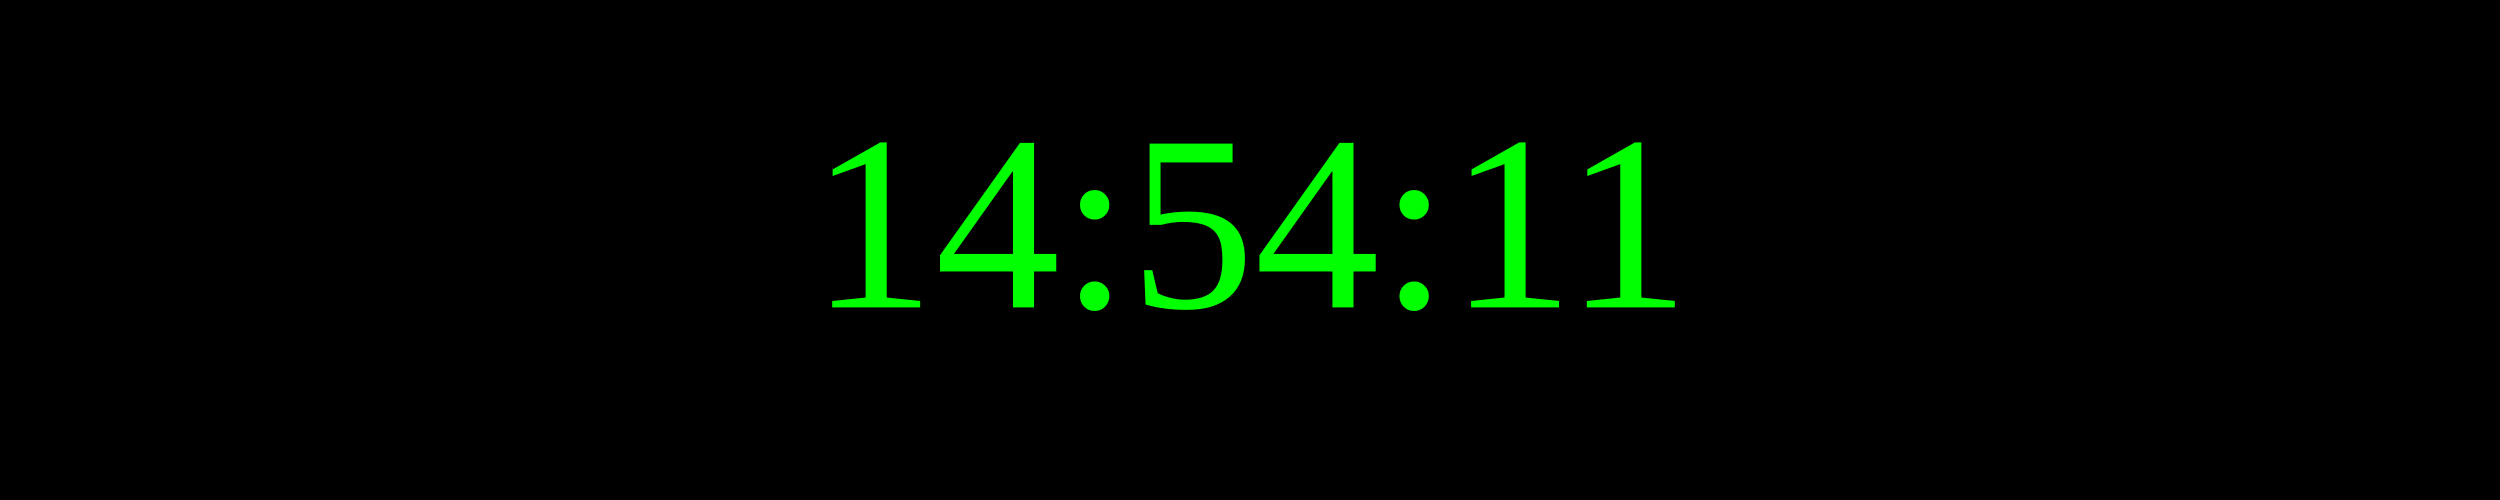
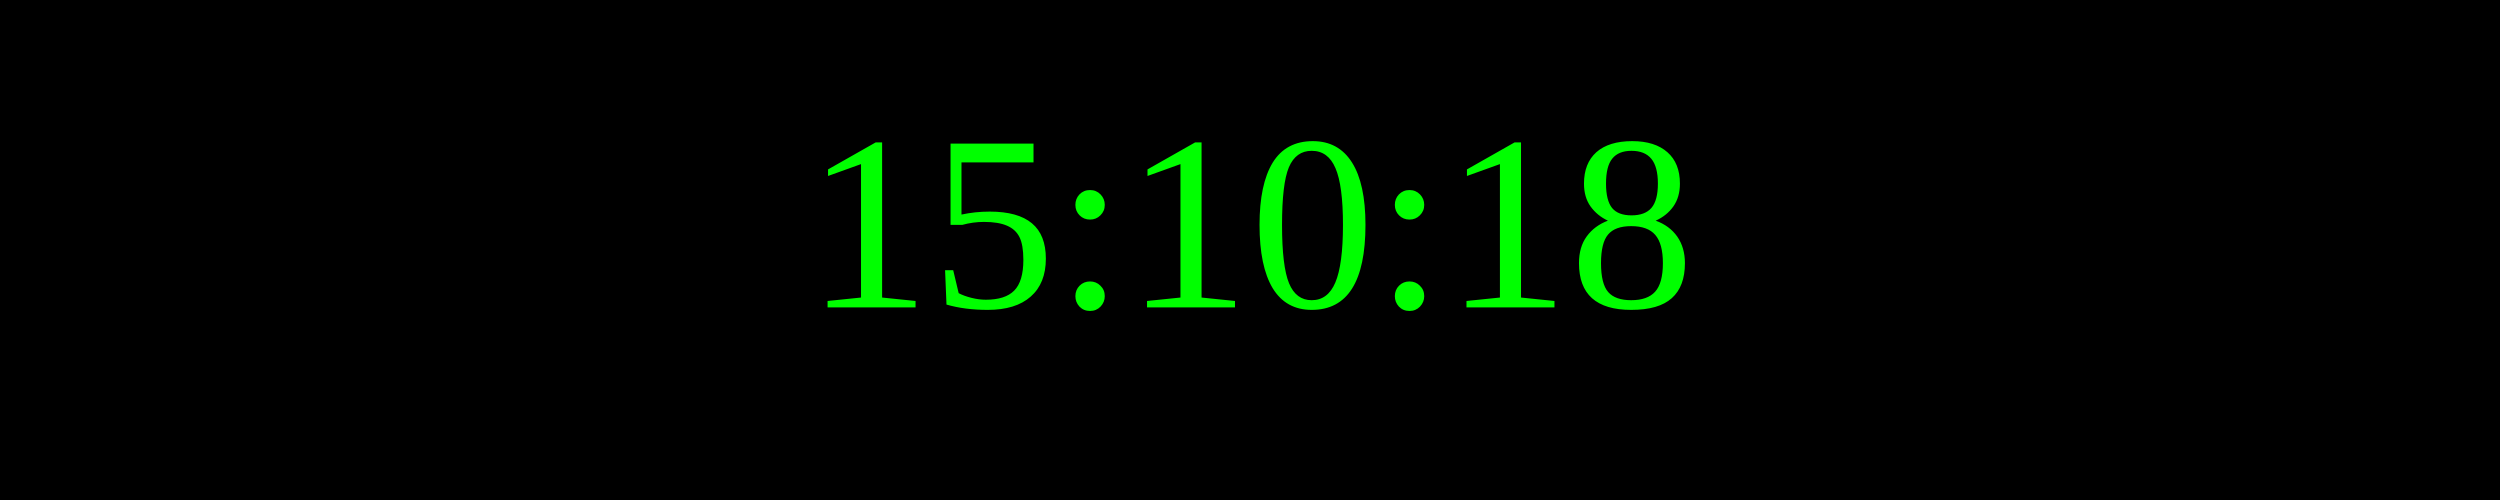
<svg xmlns="http://www.w3.org/2000/svg" width="250" height="50">
  <rect width="100%" height="100%" fill="black" />
  <text x="50%" y="50%" font-size="25" fill="lime" text-anchor="middle" dominant-baseline="middle">
- 14:54:11
+ 15:10:18
</text>
</svg>
